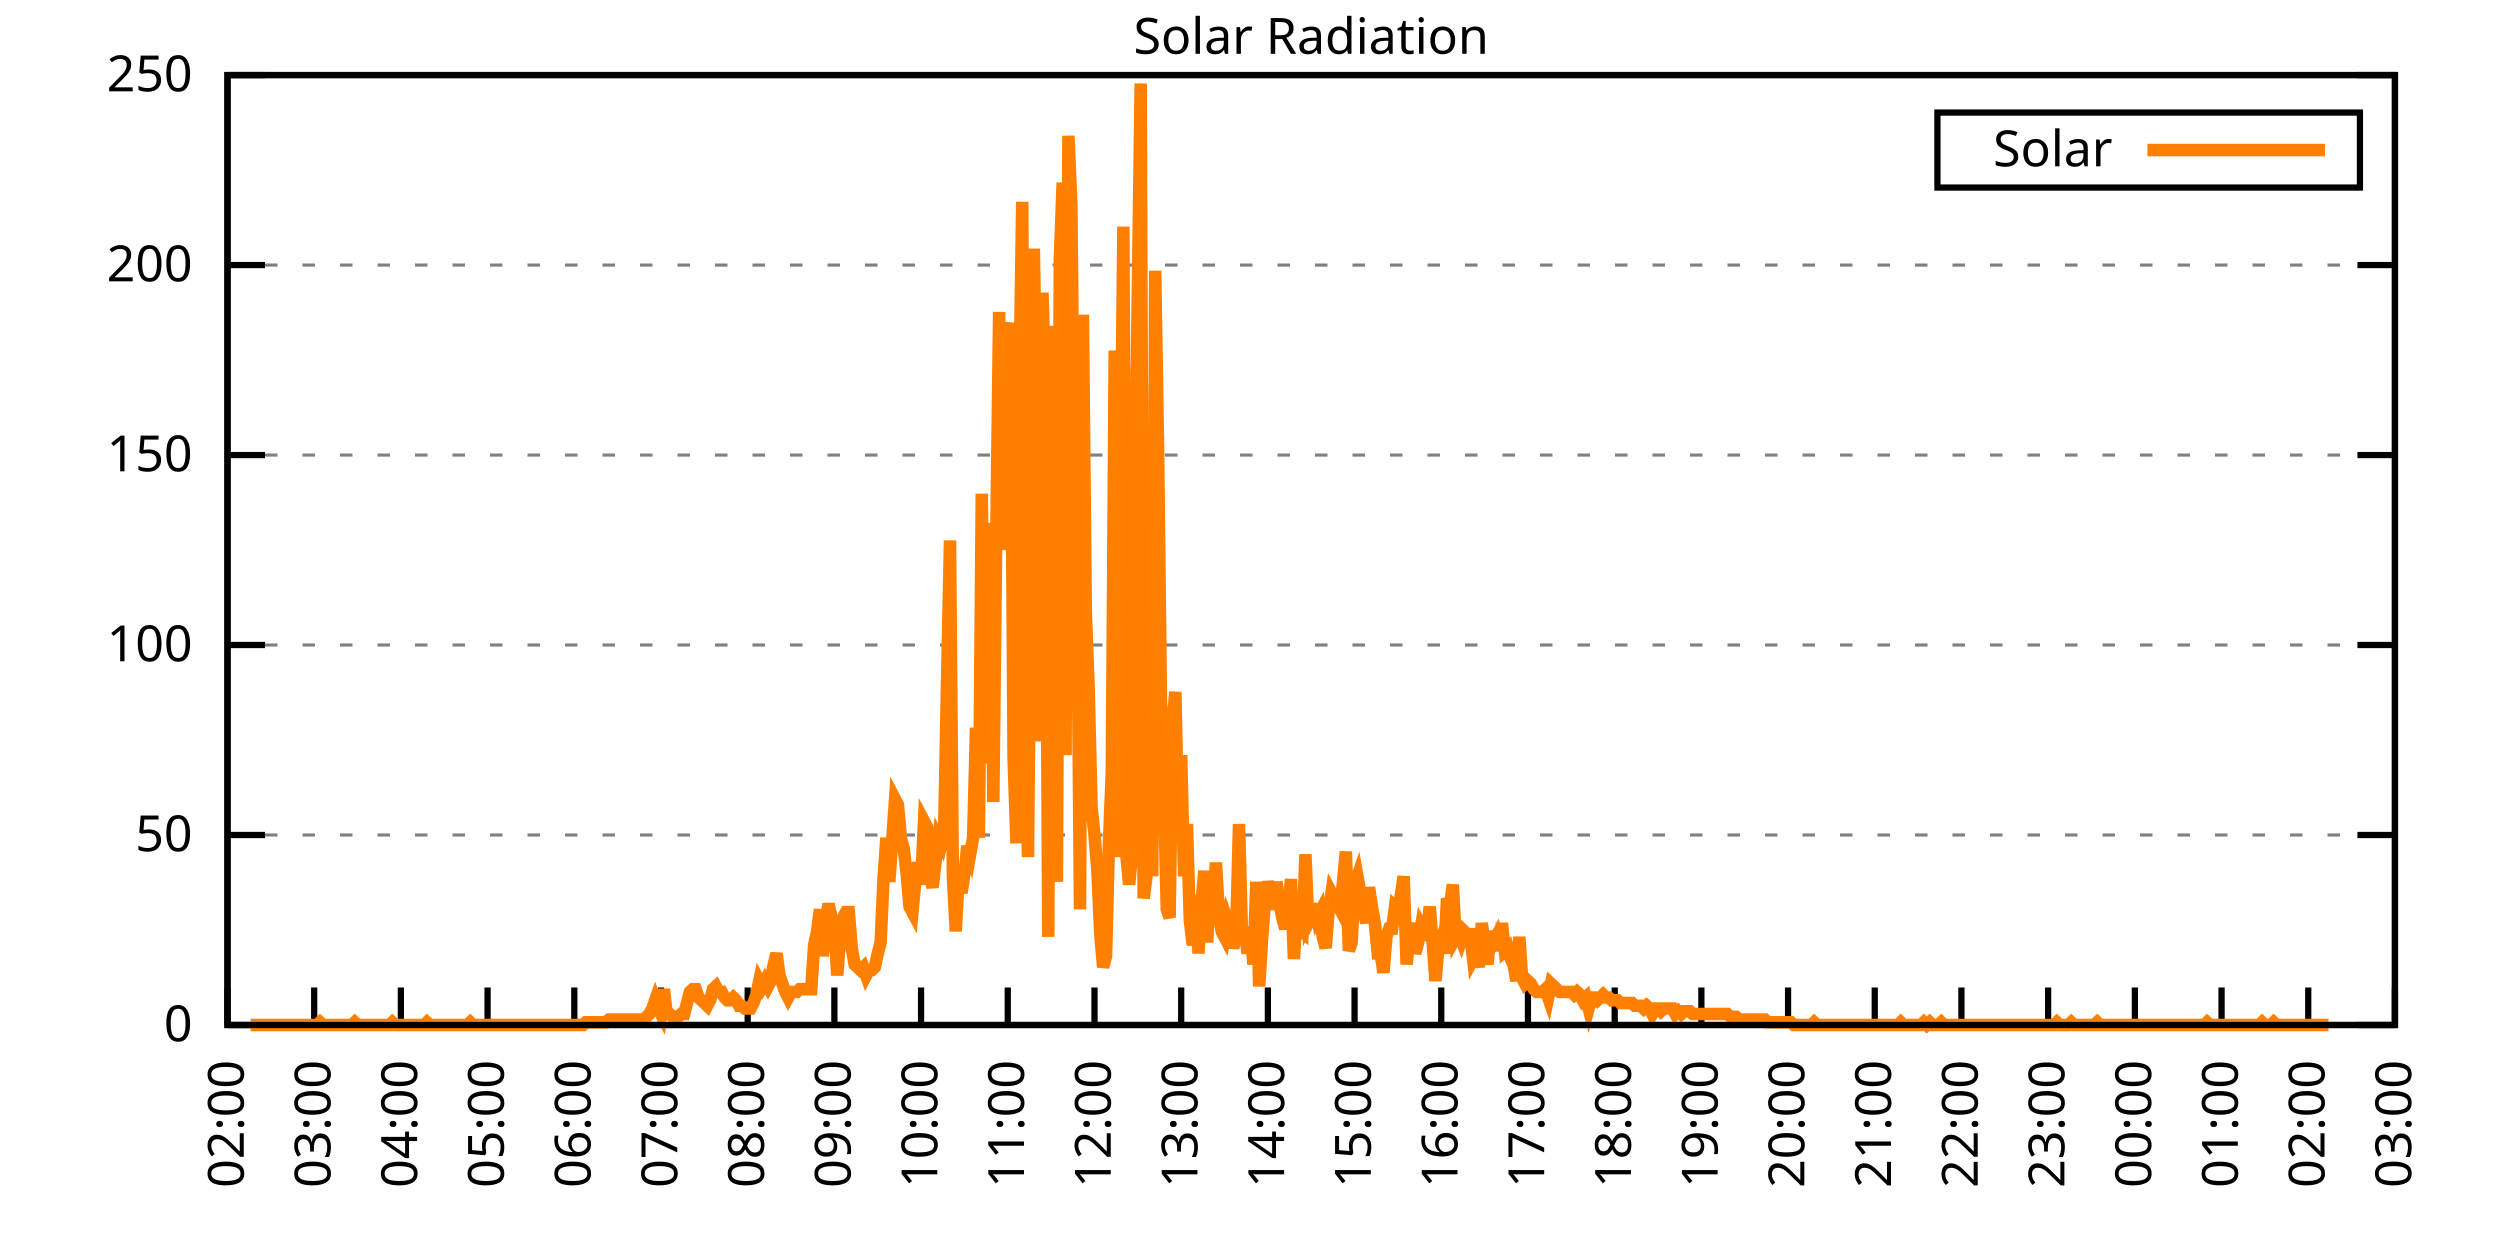
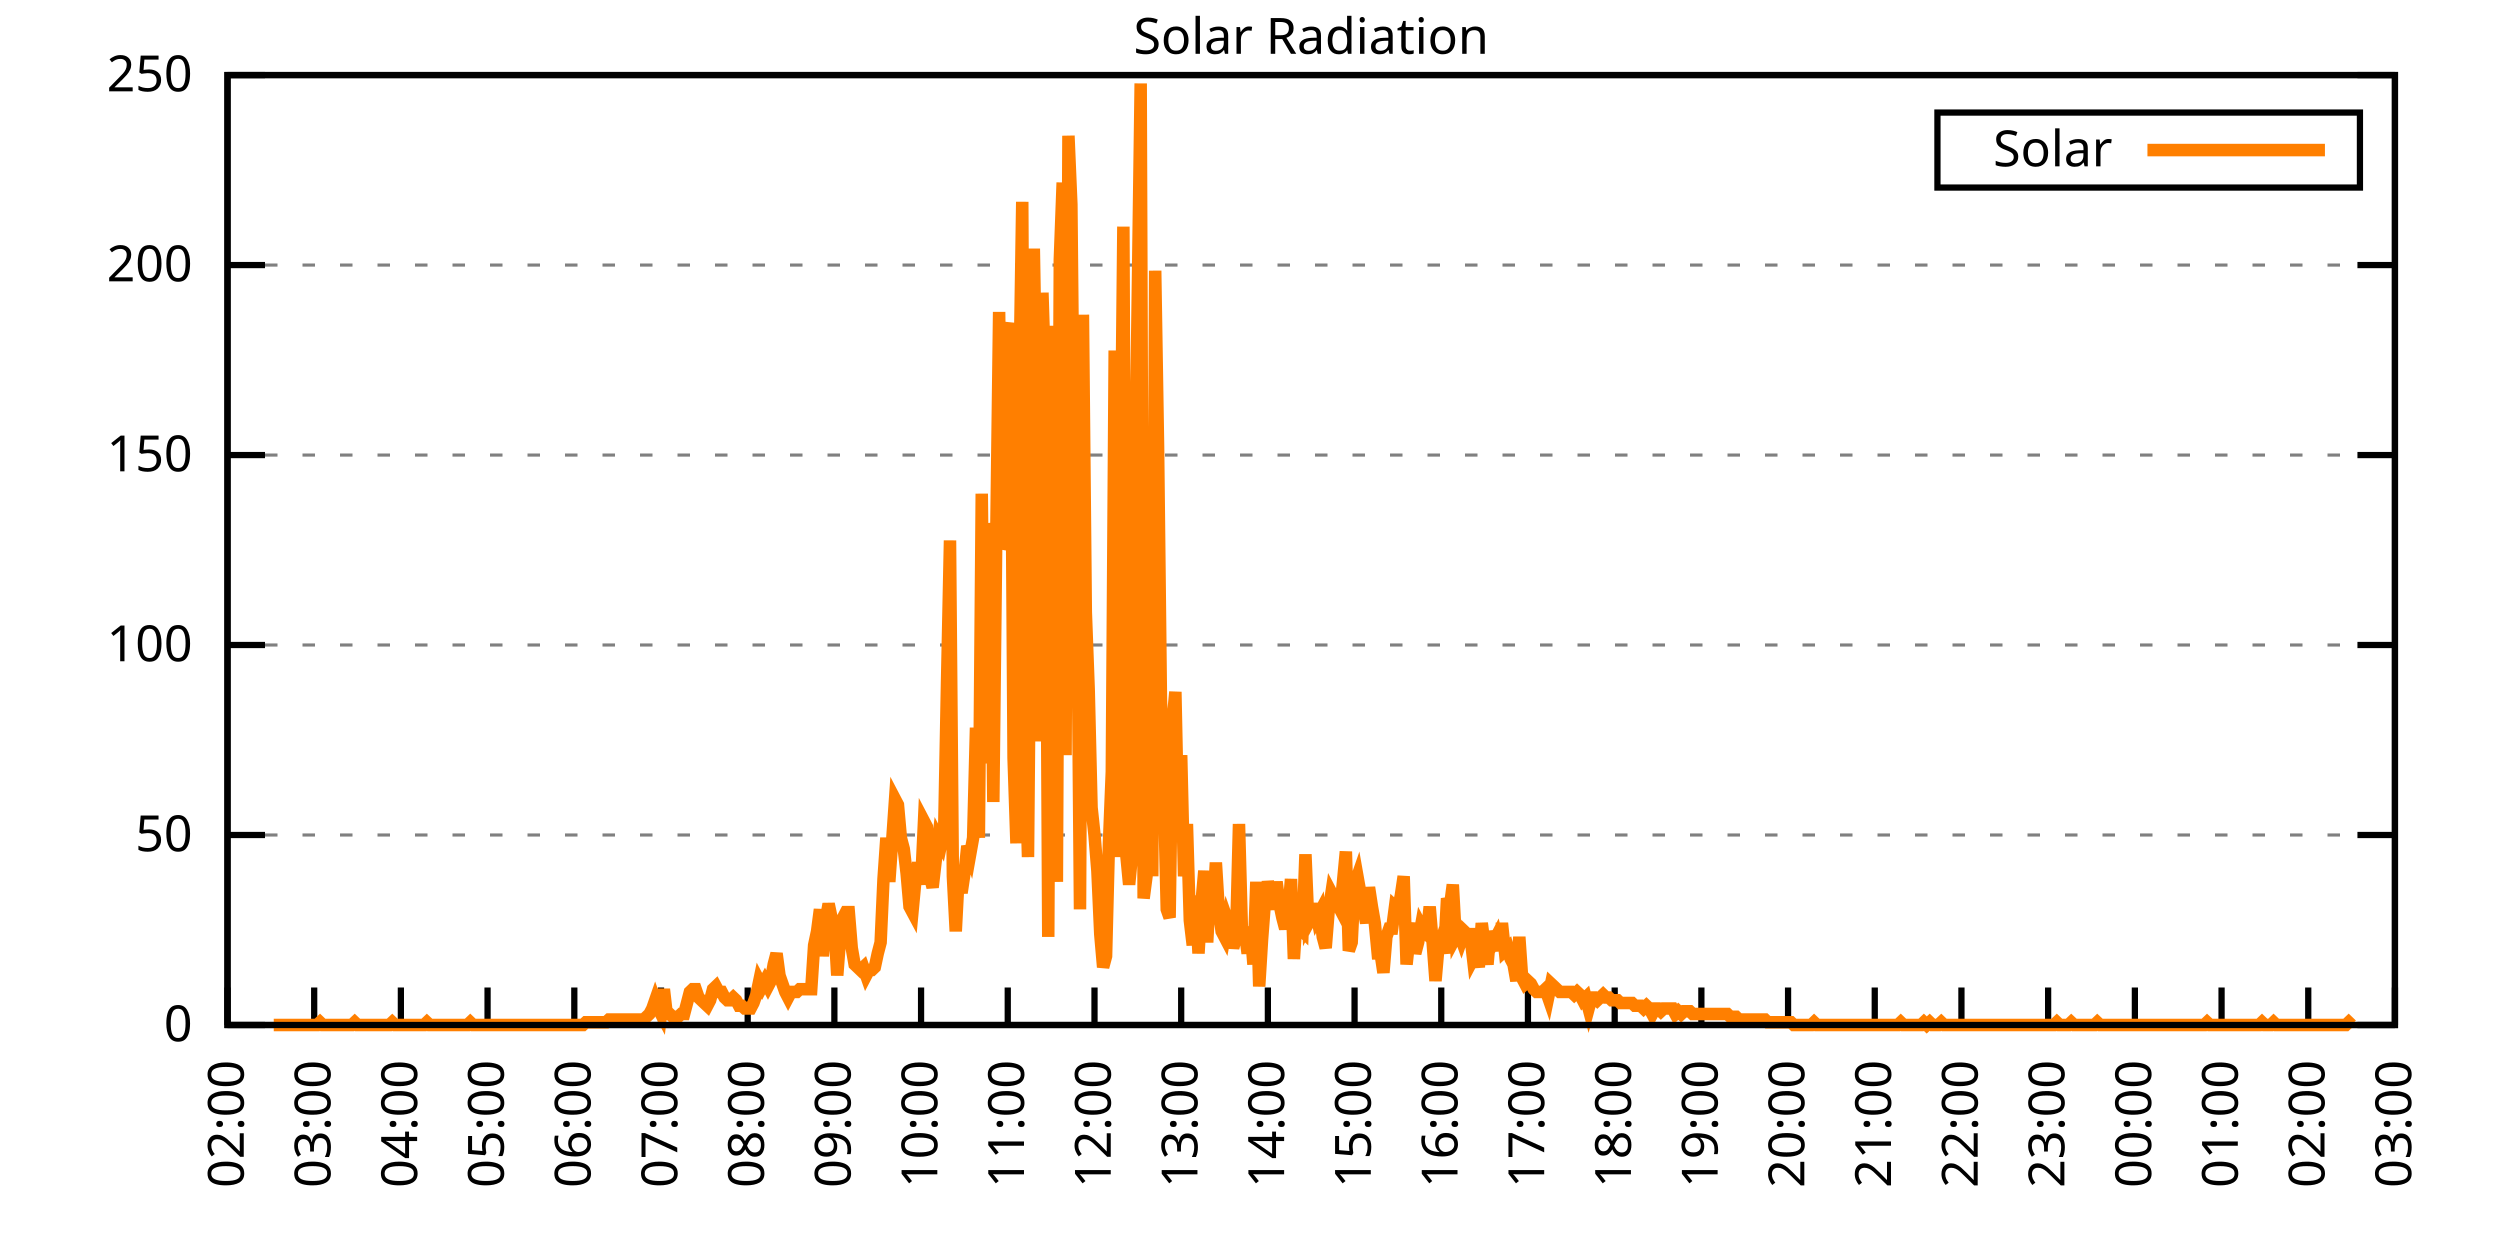
<svg xmlns="http://www.w3.org/2000/svg" xmlns:xlink="http://www.w3.org/1999/xlink" width="400" height="200" viewBox="0 0 400 200">
  <g id="gnuplot_canvas">
    <rect x="0" y="0" width="400" height="200" fill="none" />
    <defs>
      <circle id="gpDot" r="0.5" stroke-width="0.5" stroke="currentColor" />
      <path id="gpPt0" stroke-width="0.333" stroke="currentColor" d="M-1,0 h2 M0,-1 v2" />
      <path id="gpPt1" stroke-width="0.333" stroke="currentColor" d="M-1,-1 L1,1 M1,-1 L-1,1" />
      <path id="gpPt2" stroke-width="0.333" stroke="currentColor" d="M-1,0 L1,0 M0,-1 L0,1 M-1,-1 L1,1 M-1,1 L1,-1" />
      <rect id="gpPt3" stroke-width="0.333" stroke="currentColor" x="-1" y="-1" width="2" height="2" />
      <rect id="gpPt4" stroke-width="0.333" stroke="currentColor" fill="currentColor" x="-1" y="-1" width="2" height="2" />
      <circle id="gpPt5" stroke-width="0.333" stroke="currentColor" cx="0" cy="0" r="1" />
      <use xlink:href="#gpPt5" id="gpPt6" fill="currentColor" stroke="none" />
      <path id="gpPt7" stroke-width="0.333" stroke="currentColor" d="M0,-1.33 L-1.33,0.67 L1.33,0.67 z" />
      <use xlink:href="#gpPt7" id="gpPt8" fill="currentColor" stroke="none" />
      <use xlink:href="#gpPt7" id="gpPt9" stroke="currentColor" transform="rotate(180)" />
      <use xlink:href="#gpPt9" id="gpPt10" fill="currentColor" stroke="none" />
      <use xlink:href="#gpPt3" id="gpPt11" stroke="currentColor" transform="rotate(45)" />
      <use xlink:href="#gpPt11" id="gpPt12" fill="currentColor" stroke="none" />
      <path id="gpPt13" stroke-width="0.333" stroke="currentColor" d="M0,1.330 L1.265,0.411 L0.782,-1.067 L-0.782,-1.076 L-1.265,0.411 z" />
      <use xlink:href="#gpPt13" id="gpPt14" fill="currentColor" stroke="none" />
      <filter id="textbox" filterUnits="objectBoundingBox" x="0" y="0" height="1" width="1">
        <feFlood flood-color="white" flood-opacity="1" result="bgnd" />
        <feComposite in="SourceGraphic" in2="bgnd" operator="atop" />
      </filter>
      <filter id="greybox" filterUnits="objectBoundingBox" x="0" y="0" height="1" width="1">
        <feFlood flood-color="lightgrey" flood-opacity="1" result="grey" />
        <feComposite in="SourceGraphic" in2="grey" operator="atop" />
      </filter>
    </defs>
    <g fill="none" color="white" stroke="currentColor" stroke-width="1.00" stroke-linecap="butt" stroke-linejoin="miter">
</g>
    <g fill="none" color="black" stroke="currentColor" stroke-width="1.00" stroke-linecap="butt" stroke-linejoin="miter">
      <g stroke="none" shape-rendering="crispEdges">
        <polygon fill="rgb(255, 255, 255)" points="36.40,164.00 383.18,164.00 383.18,12.02 36.40,12.02 " />
      </g>
    </g>
    <g fill="none" color="black" stroke="currentColor" stroke-width="1.00" stroke-linecap="butt" stroke-linejoin="miter">
</g>
    <g fill="none" color="black" stroke="black" stroke-width="0.50" stroke-linecap="butt" stroke-linejoin="miter">
</g>
    <g fill="none" color="gray" stroke="currentColor" stroke-width="0.50" stroke-linecap="butt" stroke-linejoin="miter">
      <path stroke="gray" stroke-dasharray="2,4" class="gridline" d="M36.40,164.00 L383.19,164.00  " />
    </g>
    <g fill="none" color="gray" stroke="gray" stroke-width="1.00" stroke-linecap="butt" stroke-linejoin="miter">
</g>
    <g fill="none" color="black" stroke="currentColor" stroke-width="1.00" stroke-linecap="butt" stroke-linejoin="miter">
      <path stroke="black" d="M36.40,164.00 L42.40,164.00 M383.19,164.00 L377.19,164.00  " />
      <g transform="translate(30.80,166.60)" stroke="none" fill="black" font-family="Sans" font-size="8.00" text-anchor="end">
        <text>
          <tspan font-family="Sans"> 0</tspan>
        </text>
      </g>
    </g>
    <g fill="none" color="black" stroke="currentColor" stroke-width="1.00" stroke-linecap="butt" stroke-linejoin="miter">
</g>
    <g fill="none" color="black" stroke="black" stroke-width="0.50" stroke-linecap="butt" stroke-linejoin="miter">
</g>
    <g fill="none" color="gray" stroke="currentColor" stroke-width="0.50" stroke-linecap="butt" stroke-linejoin="miter">
      <path stroke="gray" stroke-dasharray="2,4" class="gridline" d="M36.40,133.60 L383.19,133.60  " />
    </g>
    <g fill="none" color="gray" stroke="gray" stroke-width="1.00" stroke-linecap="butt" stroke-linejoin="miter">
</g>
    <g fill="none" color="black" stroke="currentColor" stroke-width="1.00" stroke-linecap="butt" stroke-linejoin="miter">
      <path stroke="black" d="M36.40,133.60 L42.40,133.60 M383.19,133.60 L377.19,133.60  " />
      <g transform="translate(30.80,136.20)" stroke="none" fill="black" font-family="Sans" font-size="8.00" text-anchor="end">
        <text>
          <tspan font-family="Sans"> 50</tspan>
        </text>
      </g>
    </g>
    <g fill="none" color="black" stroke="currentColor" stroke-width="1.00" stroke-linecap="butt" stroke-linejoin="miter">
</g>
    <g fill="none" color="black" stroke="black" stroke-width="0.50" stroke-linecap="butt" stroke-linejoin="miter">
</g>
    <g fill="none" color="gray" stroke="currentColor" stroke-width="0.50" stroke-linecap="butt" stroke-linejoin="miter">
      <path stroke="gray" stroke-dasharray="2,4" class="gridline" d="M36.40,103.20 L383.19,103.20  " />
    </g>
    <g fill="none" color="gray" stroke="gray" stroke-width="1.00" stroke-linecap="butt" stroke-linejoin="miter">
</g>
    <g fill="none" color="black" stroke="currentColor" stroke-width="1.00" stroke-linecap="butt" stroke-linejoin="miter">
      <path stroke="black" d="M36.40,103.20 L42.40,103.20 M383.19,103.20 L377.19,103.20  " />
      <g transform="translate(30.80,105.80)" stroke="none" fill="black" font-family="Sans" font-size="8.00" text-anchor="end">
        <text>
          <tspan font-family="Sans"> 100</tspan>
        </text>
      </g>
    </g>
    <g fill="none" color="black" stroke="currentColor" stroke-width="1.00" stroke-linecap="butt" stroke-linejoin="miter">
</g>
    <g fill="none" color="black" stroke="black" stroke-width="0.50" stroke-linecap="butt" stroke-linejoin="miter">
</g>
    <g fill="none" color="gray" stroke="currentColor" stroke-width="0.50" stroke-linecap="butt" stroke-linejoin="miter">
      <path stroke="gray" stroke-dasharray="2,4" class="gridline" d="M36.40,72.81 L383.19,72.81  " />
    </g>
    <g fill="none" color="gray" stroke="gray" stroke-width="1.00" stroke-linecap="butt" stroke-linejoin="miter">
</g>
    <g fill="none" color="black" stroke="currentColor" stroke-width="1.00" stroke-linecap="butt" stroke-linejoin="miter">
      <path stroke="black" d="M36.40,72.81 L42.40,72.81 M383.19,72.81 L377.19,72.81  " />
      <g transform="translate(30.80,75.41)" stroke="none" fill="black" font-family="Sans" font-size="8.00" text-anchor="end">
        <text>
          <tspan font-family="Sans"> 150</tspan>
        </text>
      </g>
    </g>
    <g fill="none" color="black" stroke="currentColor" stroke-width="1.00" stroke-linecap="butt" stroke-linejoin="miter">
</g>
    <g fill="none" color="black" stroke="black" stroke-width="0.50" stroke-linecap="butt" stroke-linejoin="miter">
</g>
    <g fill="none" color="gray" stroke="currentColor" stroke-width="0.50" stroke-linecap="butt" stroke-linejoin="miter">
      <path stroke="gray" stroke-dasharray="2,4" class="gridline" d="M36.40,42.41 L383.19,42.41  " />
    </g>
    <g fill="none" color="gray" stroke="gray" stroke-width="1.00" stroke-linecap="butt" stroke-linejoin="miter">
</g>
    <g fill="none" color="black" stroke="currentColor" stroke-width="1.00" stroke-linecap="butt" stroke-linejoin="miter">
      <path stroke="black" d="M36.40,42.41 L42.40,42.41 M383.19,42.41 L377.19,42.41  " />
      <g transform="translate(30.80,45.01)" stroke="none" fill="black" font-family="Sans" font-size="8.00" text-anchor="end">
        <text>
          <tspan font-family="Sans"> 200</tspan>
        </text>
      </g>
    </g>
    <g fill="none" color="black" stroke="currentColor" stroke-width="1.00" stroke-linecap="butt" stroke-linejoin="miter">
</g>
    <g fill="none" color="black" stroke="black" stroke-width="0.50" stroke-linecap="butt" stroke-linejoin="miter">
</g>
    <g fill="none" color="gray" stroke="currentColor" stroke-width="0.50" stroke-linecap="butt" stroke-linejoin="miter">
      <path stroke="gray" stroke-dasharray="2,4" class="gridline" d="M36.40,12.01 L383.19,12.01  " />
    </g>
    <g fill="none" color="gray" stroke="gray" stroke-width="1.00" stroke-linecap="butt" stroke-linejoin="miter">
</g>
    <g fill="none" color="black" stroke="currentColor" stroke-width="1.00" stroke-linecap="butt" stroke-linejoin="miter">
      <path stroke="black" d="M36.40,12.01 L42.40,12.01 M383.19,12.01 L377.19,12.01  " />
      <g transform="translate(30.80,14.61)" stroke="none" fill="black" font-family="Sans" font-size="8.00" text-anchor="end">
        <text>
          <tspan font-family="Sans"> 250</tspan>
        </text>
      </g>
    </g>
    <g fill="none" color="black" stroke="currentColor" stroke-width="1.00" stroke-linecap="butt" stroke-linejoin="miter">
      <path stroke="black" d="M36.40,164.00 L36.40,158.00  " />
      <g transform="translate(39.00,169.60) rotate(270.00)" stroke="none" fill="black" font-family="Sans" font-size="8.00" text-anchor="end">
        <text>
          <tspan font-family="Sans">02:00</tspan>
        </text>
      </g>
    </g>
    <g fill="none" color="black" stroke="currentColor" stroke-width="1.00" stroke-linecap="butt" stroke-linejoin="miter">
      <path stroke="black" d="M50.27,164.00 L50.27,158.00  " />
      <g transform="translate(52.87,169.60) rotate(270.00)" stroke="none" fill="black" font-family="Sans" font-size="8.00" text-anchor="end">
        <text>
          <tspan font-family="Sans">03:00</tspan>
        </text>
      </g>
    </g>
    <g fill="none" color="black" stroke="currentColor" stroke-width="1.00" stroke-linecap="butt" stroke-linejoin="miter">
      <path stroke="black" d="M64.14,164.00 L64.14,158.00  " />
      <g transform="translate(66.74,169.60) rotate(270.00)" stroke="none" fill="black" font-family="Sans" font-size="8.00" text-anchor="end">
        <text>
          <tspan font-family="Sans">04:00</tspan>
        </text>
      </g>
    </g>
    <g fill="none" color="black" stroke="currentColor" stroke-width="1.00" stroke-linecap="butt" stroke-linejoin="miter">
      <path stroke="black" d="M78.01,164.00 L78.01,158.00  " />
      <g transform="translate(80.61,169.60) rotate(270.00)" stroke="none" fill="black" font-family="Sans" font-size="8.00" text-anchor="end">
        <text>
          <tspan font-family="Sans">05:00</tspan>
        </text>
      </g>
    </g>
    <g fill="none" color="black" stroke="currentColor" stroke-width="1.00" stroke-linecap="butt" stroke-linejoin="miter">
      <path stroke="black" d="M91.89,164.00 L91.89,158.00  " />
      <g transform="translate(94.49,169.60) rotate(270.00)" stroke="none" fill="black" font-family="Sans" font-size="8.00" text-anchor="end">
        <text>
          <tspan font-family="Sans">06:00</tspan>
        </text>
      </g>
    </g>
    <g fill="none" color="black" stroke="currentColor" stroke-width="1.00" stroke-linecap="butt" stroke-linejoin="miter">
      <path stroke="black" d="M105.76,164.00 L105.76,158.00  " />
      <g transform="translate(108.36,169.60) rotate(270.00)" stroke="none" fill="black" font-family="Sans" font-size="8.00" text-anchor="end">
        <text>
          <tspan font-family="Sans">07:00</tspan>
        </text>
      </g>
    </g>
    <g fill="none" color="black" stroke="currentColor" stroke-width="1.00" stroke-linecap="butt" stroke-linejoin="miter">
      <path stroke="black" d="M119.63,164.00 L119.63,158.00  " />
      <g transform="translate(122.23,169.60) rotate(270.00)" stroke="none" fill="black" font-family="Sans" font-size="8.00" text-anchor="end">
        <text>
          <tspan font-family="Sans">08:00</tspan>
        </text>
      </g>
    </g>
    <g fill="none" color="black" stroke="currentColor" stroke-width="1.00" stroke-linecap="butt" stroke-linejoin="miter">
      <path stroke="black" d="M133.50,164.00 L133.50,158.00  " />
      <g transform="translate(136.10,169.60) rotate(270.00)" stroke="none" fill="black" font-family="Sans" font-size="8.00" text-anchor="end">
        <text>
          <tspan font-family="Sans">09:00</tspan>
        </text>
      </g>
    </g>
    <g fill="none" color="black" stroke="currentColor" stroke-width="1.00" stroke-linecap="butt" stroke-linejoin="miter">
      <path stroke="black" d="M147.37,164.00 L147.37,158.00  " />
      <g transform="translate(149.97,169.60) rotate(270.00)" stroke="none" fill="black" font-family="Sans" font-size="8.00" text-anchor="end">
        <text>
          <tspan font-family="Sans">10:00</tspan>
        </text>
      </g>
    </g>
    <g fill="none" color="black" stroke="currentColor" stroke-width="1.00" stroke-linecap="butt" stroke-linejoin="miter">
      <path stroke="black" d="M161.24,164.00 L161.24,158.00  " />
      <g transform="translate(163.84,169.60) rotate(270.00)" stroke="none" fill="black" font-family="Sans" font-size="8.00" text-anchor="end">
        <text>
          <tspan font-family="Sans">11:00</tspan>
        </text>
      </g>
    </g>
    <g fill="none" color="black" stroke="currentColor" stroke-width="1.00" stroke-linecap="butt" stroke-linejoin="miter">
      <path stroke="black" d="M175.12,164.00 L175.12,158.00  " />
      <g transform="translate(177.72,169.60) rotate(270.00)" stroke="none" fill="black" font-family="Sans" font-size="8.00" text-anchor="end">
        <text>
          <tspan font-family="Sans">12:00</tspan>
        </text>
      </g>
    </g>
    <g fill="none" color="black" stroke="currentColor" stroke-width="1.00" stroke-linecap="butt" stroke-linejoin="miter">
      <path stroke="black" d="M188.99,164.00 L188.99,158.00  " />
      <g transform="translate(191.59,169.60) rotate(270.00)" stroke="none" fill="black" font-family="Sans" font-size="8.00" text-anchor="end">
        <text>
          <tspan font-family="Sans">13:00</tspan>
        </text>
      </g>
    </g>
    <g fill="none" color="black" stroke="currentColor" stroke-width="1.00" stroke-linecap="butt" stroke-linejoin="miter">
      <path stroke="black" d="M202.86,164.00 L202.86,158.00  " />
      <g transform="translate(205.46,169.60) rotate(270.00)" stroke="none" fill="black" font-family="Sans" font-size="8.00" text-anchor="end">
        <text>
          <tspan font-family="Sans">14:00</tspan>
        </text>
      </g>
    </g>
    <g fill="none" color="black" stroke="currentColor" stroke-width="1.00" stroke-linecap="butt" stroke-linejoin="miter">
      <path stroke="black" d="M216.73,164.00 L216.73,158.00  " />
      <g transform="translate(219.33,169.60) rotate(270.00)" stroke="none" fill="black" font-family="Sans" font-size="8.00" text-anchor="end">
        <text>
          <tspan font-family="Sans">15:00</tspan>
        </text>
      </g>
    </g>
    <g fill="none" color="black" stroke="currentColor" stroke-width="1.00" stroke-linecap="butt" stroke-linejoin="miter">
      <path stroke="black" d="M230.60,164.00 L230.60,158.00  " />
      <g transform="translate(233.20,169.60) rotate(270.00)" stroke="none" fill="black" font-family="Sans" font-size="8.00" text-anchor="end">
        <text>
          <tspan font-family="Sans">16:00</tspan>
        </text>
      </g>
    </g>
    <g fill="none" color="black" stroke="currentColor" stroke-width="1.00" stroke-linecap="butt" stroke-linejoin="miter">
      <path stroke="black" d="M244.47,164.00 L244.47,158.00  " />
      <g transform="translate(247.07,169.60) rotate(270.00)" stroke="none" fill="black" font-family="Sans" font-size="8.00" text-anchor="end">
        <text>
          <tspan font-family="Sans">17:00</tspan>
        </text>
      </g>
    </g>
    <g fill="none" color="black" stroke="currentColor" stroke-width="1.00" stroke-linecap="butt" stroke-linejoin="miter">
      <path stroke="black" d="M258.35,164.00 L258.35,158.00  " />
      <g transform="translate(260.95,169.60) rotate(270.00)" stroke="none" fill="black" font-family="Sans" font-size="8.00" text-anchor="end">
        <text>
          <tspan font-family="Sans">18:00</tspan>
        </text>
      </g>
    </g>
    <g fill="none" color="black" stroke="currentColor" stroke-width="1.00" stroke-linecap="butt" stroke-linejoin="miter">
      <path stroke="black" d="M272.22,164.00 L272.22,158.00  " />
      <g transform="translate(274.82,169.60) rotate(270.00)" stroke="none" fill="black" font-family="Sans" font-size="8.00" text-anchor="end">
        <text>
          <tspan font-family="Sans">19:00</tspan>
        </text>
      </g>
    </g>
    <g fill="none" color="black" stroke="currentColor" stroke-width="1.00" stroke-linecap="butt" stroke-linejoin="miter">
      <path stroke="black" d="M286.09,164.00 L286.09,158.00  " />
      <g transform="translate(288.69,169.60) rotate(270.00)" stroke="none" fill="black" font-family="Sans" font-size="8.00" text-anchor="end">
        <text>
          <tspan font-family="Sans">20:00</tspan>
        </text>
      </g>
    </g>
    <g fill="none" color="black" stroke="currentColor" stroke-width="1.00" stroke-linecap="butt" stroke-linejoin="miter">
      <path stroke="black" d="M299.96,164.00 L299.96,158.00  " />
      <g transform="translate(302.56,169.60) rotate(270.00)" stroke="none" fill="black" font-family="Sans" font-size="8.00" text-anchor="end">
        <text>
          <tspan font-family="Sans">21:00</tspan>
        </text>
      </g>
    </g>
    <g fill="none" color="black" stroke="currentColor" stroke-width="1.00" stroke-linecap="butt" stroke-linejoin="miter">
      <path stroke="black" d="M313.83,164.00 L313.83,158.00  " />
      <g transform="translate(316.43,169.60) rotate(270.00)" stroke="none" fill="black" font-family="Sans" font-size="8.00" text-anchor="end">
        <text>
          <tspan font-family="Sans">22:00</tspan>
        </text>
      </g>
    </g>
    <g fill="none" color="black" stroke="currentColor" stroke-width="1.00" stroke-linecap="butt" stroke-linejoin="miter">
      <path stroke="black" d="M327.70,164.00 L327.70,158.00  " />
      <g transform="translate(330.30,169.60) rotate(270.00)" stroke="none" fill="black" font-family="Sans" font-size="8.00" text-anchor="end">
        <text>
          <tspan font-family="Sans">23:00</tspan>
        </text>
      </g>
    </g>
    <g fill="none" color="black" stroke="currentColor" stroke-width="1.00" stroke-linecap="butt" stroke-linejoin="miter">
      <path stroke="black" d="M341.58,164.00 L341.58,158.00  " />
      <g transform="translate(344.18,169.60) rotate(270.00)" stroke="none" fill="black" font-family="Sans" font-size="8.00" text-anchor="end">
        <text>
          <tspan font-family="Sans">00:00</tspan>
        </text>
      </g>
    </g>
    <g fill="none" color="black" stroke="currentColor" stroke-width="1.00" stroke-linecap="butt" stroke-linejoin="miter">
      <path stroke="black" d="M355.45,164.00 L355.45,158.00  " />
      <g transform="translate(358.05,169.60) rotate(270.00)" stroke="none" fill="black" font-family="Sans" font-size="8.00" text-anchor="end">
        <text>
          <tspan font-family="Sans">01:00</tspan>
        </text>
      </g>
    </g>
    <g fill="none" color="black" stroke="currentColor" stroke-width="1.00" stroke-linecap="butt" stroke-linejoin="miter">
      <path stroke="black" d="M369.32,164.00 L369.32,158.00  " />
      <g transform="translate(371.92,169.60) rotate(270.00)" stroke="none" fill="black" font-family="Sans" font-size="8.00" text-anchor="end">
        <text>
          <tspan font-family="Sans">02:00</tspan>
        </text>
      </g>
    </g>
    <g fill="none" color="black" stroke="currentColor" stroke-width="1.00" stroke-linecap="butt" stroke-linejoin="miter">
      <path stroke="black" d="M383.19,164.00 L383.19,158.00  " />
      <g transform="translate(385.79,169.60) rotate(270.00)" stroke="none" fill="black" font-family="Sans" font-size="8.00" text-anchor="end">
        <text>
          <tspan font-family="Sans">03:00</tspan>
        </text>
      </g>
    </g>
    <g fill="none" color="black" stroke="currentColor" stroke-width="1.00" stroke-linecap="butt" stroke-linejoin="miter">
</g>
    <g fill="none" color="black" stroke="currentColor" stroke-width="1.00" stroke-linecap="butt" stroke-linejoin="miter">
      <path stroke="black" d="M36.40,12.01 L36.40,164.00 L383.19,164.00 L383.19,12.01 L36.40,12.01 Z  " />
    </g>
    <g fill="none" color="black" stroke="currentColor" stroke-width="1.00" stroke-linecap="butt" stroke-linejoin="miter">
</g>
    <g fill="none" color="black" stroke="currentColor" stroke-width="1.00" stroke-linecap="butt" stroke-linejoin="miter">
      <path stroke="black" d="M309.99,30.01 L309.99,18.01 L377.59,18.01 L377.59,30.01 L309.99,30.01 Z  " />
    </g>
    <g id="Solar_Radiation_plot_1">
      <g fill="none" color="white" stroke="black" stroke-width="2.00" stroke-linecap="butt" stroke-linejoin="miter">
</g>
      <g fill="none" color="black" stroke="currentColor" stroke-width="2.00" stroke-linecap="butt" stroke-linejoin="miter">
        <g transform="translate(337.99,26.61)" stroke="none" fill="black" font-family="Sans" font-size="8.00" text-anchor="end">
          <text>
            <tspan font-family="Sans">Solar</tspan>
          </text>
        </g>
      </g>
      <g fill="none" color="black" stroke="currentColor" stroke-width="2.00" stroke-linecap="butt" stroke-linejoin="miter">
-         <path stroke="rgb(255, 127,   0)" d="M343.59,24.01 L371.99,24.01 M40.10,164.00 L40.56,164.00 L41.02,164.00 L41.49,164.00 L41.95,164.00 L42.41,164.00   L42.87,164.00 L43.34,164.00 L43.80,164.00 L44.26,164.00 L44.72,164.00 L45.19,164.00 L45.65,164.00 L46.11,164.00   L46.57,164.00 L47.03,164.00 L47.50,164.00 L47.96,164.00 L48.42,164.00 L48.88,164.00 L49.35,164.00 L49.81,164.00   L50.27,164.00 L50.73,164.00 L51.20,163.56 L51.66,164.00 L52.12,164.00 L52.58,164.00 L53.05,164.00 L53.51,164.00   L53.97,164.00 L54.43,164.00 L54.90,164.00 L55.36,164.00 L55.82,164.00 L56.28,164.00 L56.75,163.56 L57.21,164.00   L57.67,164.00 L58.13,164.00 L58.59,164.00 L59.06,164.00 L59.52,164.00 L59.98,164.00 L60.44,164.00 L60.91,164.00   L61.37,164.00 L61.83,164.00 L62.29,164.00 L62.76,163.56 L63.22,164.00 L63.68,164.00 L64.14,164.00 L64.61,164.00   L65.07,164.00 L65.53,164.00 L65.99,164.00 L66.46,164.00 L66.92,164.00 L67.38,164.00 L67.84,164.00 L68.30,163.56   L68.77,164.00 L69.23,164.00 L69.69,164.00 L70.15,164.00 L70.62,164.00 L71.08,164.00 L71.54,164.00 L72.00,164.00   L72.47,164.00 L72.93,164.00 L73.39,164.00 L73.85,164.00 L74.32,164.00 L74.78,164.00 L75.24,163.56 L75.70,164.00   L76.17,164.00 L76.63,164.00 L77.09,164.00 L77.55,164.00 L78.01,164.00 L78.48,164.00 L78.94,164.00 L79.40,164.00   L79.86,164.00 L80.33,164.00 L80.79,164.00 L81.25,164.00 L81.71,164.00 L82.18,164.00 L82.64,164.00 L83.10,164.00   L83.56,164.00 L84.03,164.00 L84.49,164.00 L84.95,164.00 L85.41,164.00 L85.88,164.00 L86.34,164.00 L86.80,164.00   L87.26,164.00 L87.72,164.00 L88.19,164.00 L88.65,164.00 L89.11,164.00 L89.57,164.00 L90.04,164.00 L90.50,164.00   L90.96,164.00 L91.42,164.00 L91.89,164.00 L92.35,164.00 L92.81,164.00 L93.27,164.00 L93.74,163.56 L94.20,163.56   L94.66,163.56 L95.12,163.56 L95.59,163.56 L96.05,163.56 L96.51,163.56 L96.97,163.56 L97.44,163.12 L97.90,163.12   L98.36,163.12 L98.82,163.12 L99.28,163.12 L99.75,163.12 L100.21,163.12 L100.67,163.12 L101.13,163.12 L101.60,163.12   L102.06,163.12 L102.52,163.12 L102.98,163.12 L103.45,162.68 L103.91,162.24 L104.37,161.36 L104.83,160.04 L105.30,161.36   L105.76,162.24 L106.22,158.27 L106.68,162.24 L107.15,162.24 L107.61,162.68 L108.07,162.68 L108.53,162.68 L108.99,162.24   L109.46,162.24 L109.92,160.48 L110.38,158.71 L110.84,158.27 L111.31,158.27 L111.77,159.60 L112.23,160.04 L112.69,160.48   L113.16,160.92 L113.62,160.04 L114.08,158.27 L114.54,157.83 L115.01,158.71 L115.47,158.71 L115.93,159.60 L116.39,160.04   L116.86,160.04 L117.32,159.60 L117.78,160.04 L118.24,160.92 L118.70,160.92 L119.17,161.36 L119.63,161.36 L120.09,161.36   L120.55,160.48 L121.02,159.15 L121.48,156.95 L121.94,157.83 L122.40,156.95 L122.87,157.83 L123.33,156.95 L123.79,154.31   L124.25,152.55 L124.72,156.07 L125.18,157.39 L125.64,158.71 L126.10,159.60 L126.57,158.71 L127.03,158.71 L127.49,158.71   L127.95,158.27 L128.41,158.27 L128.88,158.27 L129.34,158.27 L129.80,158.27 L130.26,151.23 L130.73,149.02 L131.19,145.50   L131.65,152.99 L132.11,147.26 L132.58,144.62 L133.04,146.82 L133.50,148.14 L133.96,156.07 L134.43,149.90 L134.89,146.82   L135.35,145.94 L135.81,145.94 L136.28,151.67 L136.74,154.31 L137.20,154.75 L137.66,155.19 L138.13,154.75 L138.59,156.07   L139.05,155.19 L139.51,155.19 L139.97,154.75 L140.44,152.55 L140.90,150.79 L141.36,140.65 L141.82,134.05 L142.29,141.09   L142.75,134.49 L143.21,127.88 L143.67,128.76 L144.14,134.05 L144.60,135.81 L145.06,139.77 L145.52,145.06 L145.99,145.94   L146.45,141.09 L146.91,138.01 L147.37,141.54 L147.84,131.40 L148.30,132.28 L148.76,140.21 L149.22,141.98 L149.68,138.01   L150.15,134.05 L150.61,134.93 L151.07,132.73 L151.53,108.94 L152.00,86.47 L152.46,140.21 L152.92,149.02 L153.38,140.21   L153.85,142.86 L154.31,139.77 L154.77,135.37 L155.23,136.69 L155.70,134.05 L156.16,116.43 L156.62,134.05 L157.08,78.99   L157.55,122.15 L158.01,83.83 L158.47,85.59 L158.93,128.32 L159.39,86.91 L159.86,49.91 L160.32,87.80 L160.78,86.47   L161.24,53.88 L161.71,51.68 L162.17,121.27 L162.63,134.93 L163.09,62.69 L163.56,32.29 L164.02,119.95 L164.48,137.13   L164.94,84.71 L165.41,39.78 L165.87,66.21 L166.33,118.63 L166.79,46.83 L167.26,61.81 L167.72,149.90 L168.18,52.12   L168.64,128.32 L169.10,141.09 L169.57,41.54 L170.03,29.21 L170.49,120.83 L170.95,21.72 L171.42,32.73 L171.88,79.87   L172.34,91.32 L172.80,145.50 L173.27,50.35 L173.73,97.93 L174.19,110.26 L174.65,129.20 L175.12,133.61 L175.58,139.33   L176.04,149.46 L176.50,154.75 L176.97,152.99 L177.43,134.93 L177.89,123.47 L178.35,56.08 L178.82,137.13 L179.28,81.19   L179.74,36.26 L180.20,136.69 L180.66,141.54 L181.13,136.69 L181.59,80.31 L182.05,46.83 L182.51,13.35 L182.98,143.74   L183.44,140.21 L183.90,90.44 L184.36,140.21 L184.83,43.31 L185.29,71.50 L185.75,112.02 L186.21,125.68 L186.68,145.50   L187.14,146.82 L187.60,115.55 L188.06,110.70 L188.53,133.17 L188.99,120.83 L189.45,140.21 L189.91,131.84 L190.37,147.26   L190.84,151.23 L191.30,143.30 L191.76,152.55 L192.22,144.62 L192.69,139.33 L193.15,150.79 L193.61,141.98 L194.07,146.38   L194.54,138.01 L195.00,145.50 L195.46,149.02 L195.92,149.90 L196.39,147.26 L196.85,148.58 L197.31,151.67 L197.77,149.90   L198.24,131.84 L198.70,148.58 L199.16,149.02 L199.62,152.55 L200.08,148.58 L200.55,154.31 L201.01,141.09 L201.47,157.83   L201.93,150.34 L202.40,144.18 L202.86,141.09 L203.32,142.86 L203.78,145.50 L204.25,141.09 L204.71,144.62 L205.17,146.82   L205.63,148.58 L206.10,146.38 L206.56,140.65 L207.02,153.43 L207.48,146.38 L207.95,148.58 L208.41,149.02 L208.87,136.69   L209.33,147.70 L209.80,146.82 L210.26,144.62 L210.72,146.82 L211.18,145.94 L211.64,149.90 L212.11,151.67 L212.57,145.94   L213.03,142.86 L213.49,143.74 L213.96,144.62 L214.42,145.50 L214.88,141.09 L215.34,136.25 L215.81,152.11 L216.27,150.79   L216.73,141.54 L217.19,140.21 L217.66,142.86 L218.12,145.06 L218.58,147.70 L219.04,141.98 L219.51,145.06 L219.97,147.70   L220.43,152.55 L220.89,152.55 L221.35,155.63 L221.82,149.90 L222.28,148.58 L222.74,148.58 L223.20,145.06 L223.67,145.50   L224.13,143.30 L224.59,140.21 L225.05,154.31 L225.52,149.90 L225.98,147.70 L226.44,152.55 L226.90,150.79 L227.37,148.14   L227.83,149.02 L228.29,149.46 L228.75,145.06 L229.22,150.79 L229.68,156.95 L230.14,151.67 L230.60,150.34 L231.06,152.55   L231.53,143.74 L231.99,145.06 L232.45,141.54 L232.91,149.90 L233.38,149.02 L233.84,150.34 L234.30,149.02 L234.76,149.46   L235.23,149.46 L235.69,153.43 L236.15,152.55 L236.61,154.75 L237.08,147.70 L237.54,151.23 L238.00,154.31 L238.46,149.02   L238.93,150.79 L239.39,149.90 L239.85,152.11 L240.31,147.70 L240.77,152.11 L241.24,151.67 L241.70,153.43 L242.16,154.31   L242.62,156.95 L243.09,149.90 L243.55,156.51 L244.01,157.39 L244.47,156.95 L244.94,157.39 L245.40,158.27 L245.86,158.71   L246.32,158.71 L246.79,158.71 L247.25,158.27 L247.71,159.60 L248.17,157.39 L248.64,157.83 L249.10,158.27 L249.56,158.71   L250.02,158.71 L250.49,158.71 L250.95,158.71 L251.41,158.71 L251.87,159.15 L252.33,158.71 L252.80,159.15 L253.26,160.04   L253.72,159.60 L254.18,161.36 L254.65,159.60 L255.11,159.60 L255.57,160.04 L256.03,159.60 L256.50,159.15 L256.96,159.60   L257.42,159.60 L257.88,160.04 L258.35,160.04 L258.81,160.04 L259.27,160.48 L259.73,160.48 L260.20,160.48 L260.66,160.48   L261.12,160.48 L261.58,160.92 L262.04,160.92 L262.51,160.92 L262.97,161.36 L263.43,160.92 L263.89,161.36 L264.36,162.24   L264.82,161.36 L265.28,161.36 L265.74,161.80 L266.21,161.36 L266.67,161.36 L267.13,161.36 L267.59,161.36 L268.06,162.24   L268.52,161.80 L268.98,162.24 L269.44,161.80 L269.91,161.80 L270.37,161.80 L270.83,162.24 L271.29,162.24 L271.75,162.24   L272.22,162.24 L272.68,162.24 L273.14,162.24 L273.60,162.24 L274.07,162.24 L274.53,162.24 L274.99,162.24 L275.45,162.24   L275.92,162.24 L276.38,162.24 L276.84,162.68 L277.30,162.68 L277.77,162.68 L278.23,163.12 L278.69,163.12 L279.15,163.12   L279.62,163.12 L280.08,163.12 L280.54,163.12 L281.00,163.12 L281.46,163.12 L281.93,163.12 L282.39,163.12 L282.85,163.56   L283.31,163.56 L283.78,163.56 L284.24,163.56 L284.70,163.56 L285.16,163.56 L285.63,163.56 L286.09,163.56 L286.55,163.56   L287.01,164.00 L287.48,164.00 L287.94,164.00 L288.40,164.00 L288.86,164.00 L289.33,164.00 L289.79,164.00 L290.25,163.56   L290.71,164.00 L291.18,164.00 L291.64,164.00 L292.10,164.00 L292.56,164.00 L293.02,164.00 L293.49,164.00 L293.95,164.00   L294.41,164.00 L294.87,164.00 L295.34,164.00 L295.80,164.00 L296.26,164.00 L296.72,164.00 L297.19,164.00 L297.65,164.00   L298.11,164.00 L298.57,164.00 L299.04,164.00 L299.50,164.00 L299.96,164.00 L300.42,164.00 L300.89,164.00 L301.35,164.00   L301.81,164.00 L302.27,164.00 L302.73,164.00 L303.20,164.00 L303.66,164.00 L304.12,163.56 L304.58,164.00 L305.05,164.00   L305.51,164.00 L305.97,164.00 L306.43,164.00 L306.90,164.00 L307.36,164.00 L307.82,163.56 L308.28,164.00 L308.75,163.56   L309.21,164.00 L309.67,164.00 L310.13,164.00 L310.60,163.56 L311.06,164.00 L311.52,164.00 L311.98,164.00 L312.44,164.00   L312.91,164.00 L313.37,164.00 L313.83,164.00 L314.29,164.00 L314.76,164.00 L315.22,164.00 L315.68,164.00 L316.14,164.00   L316.61,164.00 L317.07,164.00 L317.53,164.00 L317.99,164.00 L318.46,164.00 L318.92,164.00 L319.38,164.00 L319.84,164.00   L320.31,164.00 L320.77,164.00 L321.23,164.00 L321.69,164.00 L322.15,164.00 L322.62,164.00 L323.08,164.00 L323.54,164.00   L324.00,164.00 L324.47,164.00 L324.93,164.00 L325.39,164.00 L325.85,164.00 L326.32,164.00 L326.78,164.00 L327.24,164.00   L327.70,164.00 L328.17,164.00 L328.63,164.00 L329.09,163.56 L329.55,164.00 L330.02,164.00 L330.48,164.00 L330.94,164.00   L331.40,163.56 L331.87,164.00 L332.33,164.00 L332.79,164.00 L333.25,164.00 L333.71,164.00 L334.18,164.00 L334.64,164.00   L335.10,164.00 L335.56,163.56 L336.03,164.00 L336.49,164.00 L336.95,164.00 L337.41,164.00 L337.88,164.00 L338.34,164.00   L338.80,164.00 L339.26,164.00 L339.73,164.00 L340.19,164.00 L340.65,164.00 L341.11,164.00 L341.58,164.00 L342.04,164.00   L342.50,164.00 L342.96,164.00 L343.42,164.00 L343.89,164.00 L344.35,164.00 L344.81,164.00 L345.27,164.00 L345.74,164.00   L346.20,164.00 L346.66,164.00 L347.12,164.00 L347.59,164.00 L348.05,164.00 L348.51,164.00 L348.97,164.00 L349.44,164.00   L349.90,164.00 L350.36,164.00 L350.82,164.00 L351.29,164.00 L351.75,164.00 L352.21,164.00 L352.67,164.00 L353.13,163.56   L353.60,164.00 L354.06,164.00 L354.52,164.00 L354.98,164.00 L355.45,164.00 L355.91,164.00 L356.37,164.00 L356.83,164.00   L357.30,164.00 L357.76,164.00 L358.22,164.00 L358.68,164.00 L359.15,164.00 L359.61,164.00 L360.07,164.00 L360.53,164.00   L361.00,164.00 L361.46,164.00 L361.92,163.56 L362.38,164.00 L362.84,164.00 L363.31,164.00 L363.77,163.56 L364.23,164.00   L364.69,164.00 L365.16,164.00 L365.62,164.00 L366.08,164.00 L366.54,164.00 L367.01,164.00 L367.47,164.00 L367.93,164.00   L368.39,164.00 L368.86,164.00 L369.32,164.00 L369.78,164.00 L370.24,164.00 L370.71,164.00 L371.17,164.00 L371.63,164.00   L372.09,164.00 L372.56,164.00  " />
+         <path stroke="rgb(255, 127,   0)" d="M343.59,24.01 L371.99,24.01 M43.80,164.00 L44.26,164.00 L44.72,164.00 L45.19,164.00 L45.65,164.00 L46.11,164.00   L46.57,164.00 L47.03,164.00 L47.50,164.00 L47.96,164.00 L48.42,164.00 L48.88,164.00 L49.35,164.00 L49.81,164.00   L50.27,164.00 L50.73,164.00 L51.20,163.56 L51.66,164.00 L52.12,164.00 L52.58,164.00 L53.05,164.00 L53.51,164.00   L53.97,164.00 L54.43,164.00 L54.90,164.00 L55.36,164.00 L55.82,164.00 L56.28,164.00 L56.75,163.56 L57.21,164.00   L57.67,164.00 L58.13,164.00 L58.59,164.00 L59.06,164.00 L59.52,164.00 L59.98,164.00 L60.44,164.00 L60.91,164.00   L61.37,164.00 L61.83,164.00 L62.29,164.00 L62.76,163.56 L63.22,164.00 L63.68,164.00 L64.14,164.00 L64.61,164.00   L65.07,164.00 L65.53,164.00 L65.99,164.00 L66.46,164.00 L66.92,164.00 L67.38,164.00 L67.84,164.00 L68.30,163.56   L68.77,164.00 L69.23,164.00 L69.69,164.00 L70.15,164.00 L70.62,164.00 L71.08,164.00 L71.54,164.00 L72.00,164.00   L72.47,164.00 L72.93,164.00 L73.39,164.00 L73.85,164.00 L74.32,164.00 L74.78,164.00 L75.24,163.56 L75.70,164.00   L76.17,164.00 L76.63,164.00 L77.09,164.00 L77.55,164.00 L78.01,164.00 L78.48,164.00 L78.94,164.00 L79.40,164.00   L79.86,164.00 L80.33,164.00 L80.79,164.00 L81.25,164.00 L81.71,164.00 L82.18,164.00 L82.64,164.00 L83.10,164.00   L83.56,164.00 L84.03,164.00 L84.49,164.00 L84.95,164.00 L85.41,164.00 L85.88,164.00 L86.34,164.00 L86.80,164.00   L87.26,164.00 L87.72,164.00 L88.19,164.00 L88.65,164.00 L89.11,164.00 L89.57,164.00 L90.04,164.00 L90.50,164.00   L90.96,164.00 L91.42,164.00 L91.89,164.00 L92.35,164.00 L92.81,164.00 L93.27,164.00 L93.74,163.56 L94.20,163.56   L94.66,163.56 L95.12,163.56 L95.59,163.56 L96.05,163.56 L96.51,163.56 L96.97,163.56 L97.44,163.12 L97.90,163.12   L98.36,163.12 L98.82,163.12 L99.28,163.12 L99.75,163.12 L100.21,163.12 L100.67,163.12 L101.13,163.12 L101.60,163.12   L102.06,163.12 L102.52,163.12 L102.98,163.12 L103.45,162.68 L103.91,162.24 L104.37,161.36 L104.83,160.04 L105.30,161.36   L105.76,162.24 L106.22,158.27 L106.68,162.24 L107.15,162.24 L107.61,162.68 L108.07,162.68 L108.53,162.68 L108.99,162.24   L109.46,162.24 L109.92,160.48 L110.38,158.71 L110.84,158.27 L111.31,158.27 L111.77,159.60 L112.23,160.04 L112.69,160.48   L113.16,160.92 L113.62,160.04 L114.08,158.27 L114.54,157.83 L115.01,158.71 L115.47,158.71 L115.93,159.60 L116.39,160.04   L116.86,160.04 L117.32,159.60 L117.78,160.04 L118.24,160.92 L118.70,160.92 L119.17,161.36 L119.63,161.36 L120.09,161.36   L120.55,160.48 L121.02,159.15 L121.48,156.95 L121.94,157.83 L122.40,156.95 L122.87,157.83 L123.33,156.95 L123.79,154.31   L124.25,152.55 L124.72,156.07 L125.18,157.39 L125.64,158.71 L126.10,159.60 L126.57,158.71 L127.03,158.71 L127.49,158.71   L127.95,158.27 L128.41,158.27 L128.88,158.27 L129.34,158.27 L129.80,158.27 L130.26,151.23 L130.73,149.02 L131.19,145.50   L131.65,152.99 L132.11,147.26 L132.58,144.62 L133.04,146.82 L133.50,148.14 L133.96,156.07 L134.43,149.90 L134.89,146.82   L135.35,145.94 L135.81,145.94 L136.28,151.67 L136.74,154.31 L137.20,154.75 L137.66,155.19 L138.13,154.75 L138.59,156.07   L139.05,155.19 L139.51,155.19 L139.97,154.75 L140.44,152.55 L140.90,150.79 L141.36,140.65 L141.82,134.05 L142.29,141.09   L142.75,134.49 L143.21,127.88 L143.67,128.76 L144.14,134.05 L144.60,135.81 L145.06,139.77 L145.52,145.06 L145.99,145.94   L146.45,141.09 L146.91,138.01 L147.37,141.54 L147.84,131.40 L148.30,132.28 L148.76,140.21 L149.22,141.98 L149.68,138.01   L150.15,134.05 L150.61,134.93 L151.07,132.73 L151.53,108.94 L152.00,86.47 L152.46,140.21 L152.92,149.02 L153.38,140.21   L153.85,142.86 L154.31,139.77 L154.77,135.37 L155.23,136.69 L155.70,134.05 L156.16,116.43 L156.62,134.05 L157.08,78.99   L157.55,122.15 L158.01,83.83 L158.47,85.59 L158.93,128.32 L159.39,86.91 L159.86,49.91 L160.32,87.80 L160.78,86.47   L161.24,53.88 L161.71,51.68 L162.17,121.27 L162.63,134.93 L163.09,62.69 L163.56,32.29 L164.02,119.95 L164.48,137.13   L164.94,84.71 L165.41,39.78 L165.87,66.21 L166.33,118.63 L166.79,46.83 L167.26,61.81 L167.72,149.90 L168.18,52.12   L168.64,128.32 L169.10,141.09 L169.57,41.54 L170.03,29.21 L170.49,120.83 L170.95,21.72 L171.42,32.73 L171.88,79.87   L172.34,91.32 L172.80,145.50 L173.27,50.35 L173.73,97.93 L174.19,110.26 L174.65,129.20 L175.12,133.61 L175.58,139.33   L176.04,149.46 L176.50,154.75 L176.97,152.99 L177.43,134.93 L177.89,123.47 L178.35,56.08 L178.82,137.13 L179.28,81.19   L179.74,36.26 L180.20,136.69 L180.66,141.54 L181.13,136.69 L181.59,80.31 L182.05,46.83 L182.51,13.35 L182.98,143.74   L183.44,140.21 L183.90,90.44 L184.36,140.21 L184.83,43.31 L185.29,71.50 L185.75,112.02 L186.21,125.68 L186.68,145.50   L187.14,146.82 L187.60,115.55 L188.06,110.70 L188.53,133.17 L188.99,120.83 L189.45,140.21 L189.91,131.84 L190.37,147.26   L190.84,151.23 L191.30,143.30 L191.76,152.55 L192.22,144.62 L192.69,139.33 L193.15,150.79 L193.61,141.98 L194.07,146.38   L194.54,138.01 L195.00,145.50 L195.46,149.02 L195.92,149.90 L196.39,147.26 L196.85,148.58 L197.31,151.67 L197.77,149.90   L198.24,131.84 L198.70,148.58 L199.16,149.02 L199.62,152.55 L200.08,148.58 L200.55,154.31 L201.01,141.09 L201.47,157.83   L201.93,150.34 L202.40,144.18 L202.86,141.09 L203.32,142.86 L203.78,145.50 L204.25,141.09 L204.71,144.62 L205.17,146.82   L205.63,148.58 L206.10,146.38 L206.56,140.65 L207.02,153.43 L207.48,146.38 L207.95,148.58 L208.41,149.02 L208.87,136.69   L209.33,147.70 L209.80,146.82 L210.26,144.62 L210.72,146.82 L211.18,145.94 L211.64,149.90 L212.11,151.67 L212.57,145.94   L213.03,142.86 L213.49,143.74 L213.96,144.62 L214.42,145.50 L214.88,141.09 L215.34,136.25 L215.81,152.11 L216.27,150.79   L216.73,141.54 L217.19,140.21 L217.66,142.86 L218.12,145.06 L218.58,147.70 L219.04,141.98 L219.51,145.06 L219.97,147.70   L220.43,152.55 L220.89,152.55 L221.35,155.63 L221.82,149.90 L222.28,148.58 L222.74,148.58 L223.20,145.06 L223.67,145.50   L224.13,143.30 L224.59,140.21 L225.05,154.31 L225.52,149.90 L225.98,147.70 L226.44,152.55 L226.90,150.79 L227.37,148.14   L227.83,149.02 L228.29,149.46 L228.75,145.06 L229.22,150.79 L229.68,156.95 L230.14,151.67 L230.60,150.34 L231.06,152.55   L231.53,143.74 L231.99,145.06 L232.45,141.54 L232.91,149.90 L233.38,149.02 L233.84,150.34 L234.30,149.02 L234.76,149.46   L235.23,149.46 L235.69,153.43 L236.15,152.55 L236.61,154.75 L237.08,147.70 L237.54,151.23 L238.00,154.31 L238.46,149.02   L238.93,150.79 L239.39,149.90 L239.85,152.11 L240.31,147.70 L240.77,152.11 L241.24,151.67 L241.70,153.43 L242.16,154.31   L242.62,156.95 L243.09,149.90 L243.55,156.51 L244.01,157.39 L244.47,156.95 L244.94,157.39 L245.40,158.27 L245.86,158.71   L246.32,158.71 L246.79,158.71 L247.25,158.27 L247.71,159.60 L248.17,157.39 L248.64,157.83 L249.10,158.27 L249.56,158.71   L250.02,158.71 L250.49,158.71 L250.95,158.71 L251.41,158.71 L251.87,159.15 L252.33,158.71 L252.80,159.15 L253.26,160.04   L253.72,159.60 L254.18,161.36 L254.65,159.60 L255.11,159.60 L255.57,160.04 L256.03,159.60 L256.50,159.15 L256.96,159.60   L257.42,159.60 L257.88,160.04 L258.35,160.04 L258.81,160.04 L259.27,160.48 L259.73,160.48 L260.20,160.48 L260.66,160.48   L261.12,160.48 L261.58,160.92 L262.04,160.92 L262.51,160.92 L262.97,161.36 L263.43,160.92 L263.89,161.36 L264.36,162.24   L264.82,161.36 L265.28,161.36 L265.74,161.80 L266.21,161.36 L266.67,161.36 L267.13,161.36 L267.59,161.36 L268.06,162.24   L268.52,161.80 L268.98,162.24 L269.44,161.80 L269.91,161.80 L270.37,161.80 L270.83,162.24 L271.29,162.24 L271.75,162.24   L272.22,162.24 L272.68,162.24 L273.14,162.24 L273.60,162.24 L274.07,162.24 L274.53,162.24 L274.99,162.24 L275.45,162.24   L275.92,162.24 L276.38,162.24 L276.84,162.68 L277.30,162.68 L277.77,162.68 L278.23,163.12 L278.69,163.12 L279.15,163.12   L279.62,163.12 L280.08,163.12 L280.54,163.12 L281.00,163.12 L281.46,163.12 L281.93,163.12 L282.39,163.12 L282.85,163.56   L283.31,163.56 L283.78,163.56 L284.24,163.56 L284.70,163.56 L285.16,163.56 L285.63,163.56 L286.09,163.56 L286.55,163.56   L287.01,164.00 L287.48,164.00 L287.94,164.00 L288.40,164.00 L288.86,164.00 L289.33,164.00 L289.79,164.00 L290.25,163.56   L290.71,164.00 L291.18,164.00 L291.64,164.00 L292.10,164.00 L292.56,164.00 L293.02,164.00 L293.49,164.00 L293.95,164.00   L294.41,164.00 L294.87,164.00 L295.34,164.00 L295.80,164.00 L296.26,164.00 L296.72,164.00 L297.19,164.00 L297.65,164.00   L298.11,164.00 L298.57,164.00 L299.04,164.00 L299.50,164.00 L299.96,164.00 L300.42,164.00 L300.89,164.00 L301.35,164.00   L301.81,164.00 L302.27,164.00 L302.73,164.00 L303.20,164.00 L303.66,164.00 L304.12,163.56 L304.58,164.00 L305.05,164.00   L305.51,164.00 L305.97,164.00 L306.43,164.00 L306.90,164.00 L307.36,164.00 L307.82,163.56 L308.28,164.00 L308.75,163.56   L309.21,164.00 L309.67,164.00 L310.13,164.00 L310.60,163.56 L311.06,164.00 L311.52,164.00 L311.98,164.00 L312.44,164.00   L312.91,164.00 L313.37,164.00 L313.83,164.00 L314.29,164.00 L314.76,164.00 L315.22,164.00 L315.68,164.00 L316.14,164.00   L316.61,164.00 L317.07,164.00 L317.53,164.00 L317.99,164.00 L318.46,164.00 L318.92,164.00 L319.38,164.00 L319.84,164.00   L320.31,164.00 L320.77,164.00 L321.23,164.00 L321.69,164.00 L322.15,164.00 L322.62,164.00 L323.08,164.00 L323.54,164.00   L324.00,164.00 L324.47,164.00 L324.93,164.00 L325.39,164.00 L325.85,164.00 L326.32,164.00 L326.78,164.00 L327.24,164.00   L327.70,164.00 L328.17,164.00 L328.63,164.00 L329.09,163.56 L329.55,164.00 L330.02,164.00 L330.48,164.00 L330.94,164.00   L331.40,163.56 L331.87,164.00 L332.33,164.00 L332.79,164.00 L333.25,164.00 L333.71,164.00 L334.18,164.00 L334.64,164.00   L335.10,164.00 L335.56,163.56 L336.03,164.00 L336.49,164.00 L336.95,164.00 L337.41,164.00 L337.88,164.00 L338.34,164.00   L338.80,164.00 L339.26,164.00 L339.73,164.00 L340.19,164.00 L340.65,164.00 L341.11,164.00 L341.58,164.00 L342.04,164.00   L342.50,164.00 L342.96,164.00 L343.42,164.00 L343.89,164.00 L344.35,164.00 L344.81,164.00 L345.27,164.00 L345.74,164.00   L346.20,164.00 L346.66,164.00 L347.12,164.00 L347.59,164.00 L348.05,164.00 L348.51,164.00 L348.97,164.00 L349.44,164.00   L349.90,164.00 L350.36,164.00 L350.82,164.00 L351.29,164.00 L351.75,164.00 L352.21,164.00 L352.67,164.00 L353.13,163.56   L353.60,164.00 L354.06,164.00 L354.52,164.00 L354.98,164.00 L355.45,164.00 L355.91,164.00 L356.37,164.00 L356.83,164.00   L357.30,164.00 L357.76,164.00 L358.22,164.00 L358.68,164.00 L359.15,164.00 L359.61,164.00 L360.07,164.00 L360.53,164.00   L361.00,164.00 L361.46,164.00 L361.92,163.56 L362.38,164.00 L362.84,164.00 L363.31,164.00 L363.77,163.56 L364.23,164.00   L364.69,164.00 L365.16,164.00 L365.62,164.00 L366.08,164.00 L366.54,164.00 L367.01,164.00 L367.47,164.00 L367.93,164.00   L368.39,164.00 L368.86,164.00 L369.32,164.00 L369.78,164.00 L370.24,164.00 L370.71,164.00 L371.17,164.00 L371.63,164.00   L372.09,164.00 L372.56,164.00 L373.02,164.00 L373.48,164.00 L373.94,164.00 L374.40,164.00 L374.87,164.00 L375.33,164.00   L375.79,163.56 L376.25,164.00  " />
      </g>
    </g>
    <g fill="none" color="black" stroke="currentColor" stroke-width="2.00" stroke-linecap="butt" stroke-linejoin="miter">
</g>
    <g fill="none" color="black" stroke="black" stroke-width="1.00" stroke-linecap="butt" stroke-linejoin="miter">
</g>
    <g fill="none" color="black" stroke="currentColor" stroke-width="1.00" stroke-linecap="butt" stroke-linejoin="miter">
      <path stroke="black" d="M36.40,12.01 L36.40,164.00 L383.19,164.00 L383.19,12.01 L36.40,12.01 Z  " />
      <g transform="translate(6.80,88.01) rotate(270.00)" stroke="none" fill="black" font-family="Sans" font-size="8.00" text-anchor="middle">
        <text />
      </g>
    </g>
    <g fill="none" color="black" stroke="currentColor" stroke-width="1.00" stroke-linecap="butt" stroke-linejoin="miter">
</g>
    <g fill="none" color="black" stroke="currentColor" stroke-width="1.00" stroke-linecap="butt" stroke-linejoin="miter">
      <g transform="translate(209.79,8.61)" stroke="none" fill="black" font-family="Sans" font-size="8.00" text-anchor="middle">
        <text>
          <tspan font-family="Sans">Solar Radiation</tspan>
        </text>
      </g>
    </g>
    <g fill="none" color="black" stroke="currentColor" stroke-width="1.00" stroke-linecap="butt" stroke-linejoin="miter">
</g>
  </g>
</svg>
